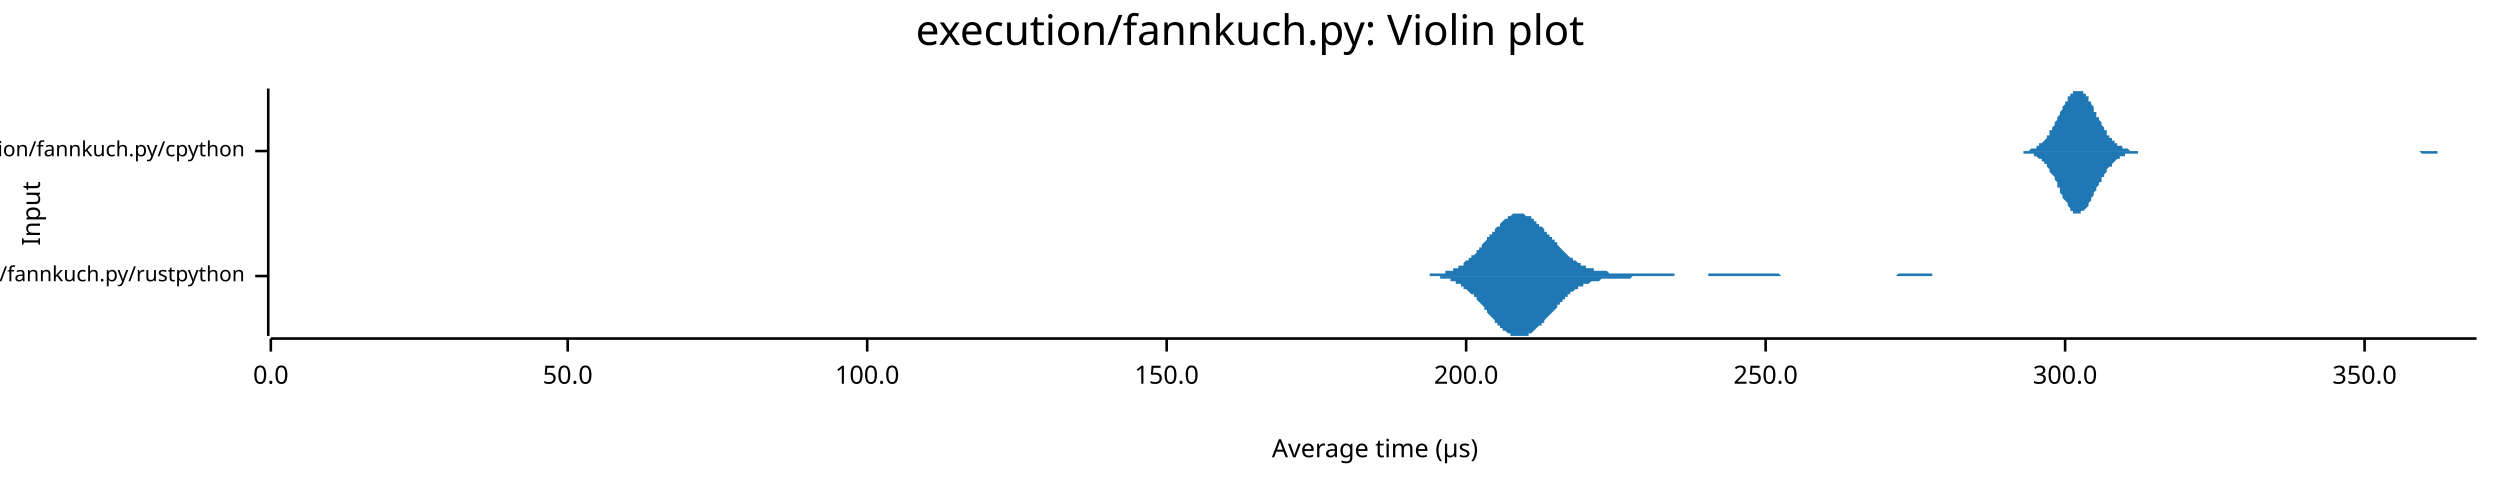
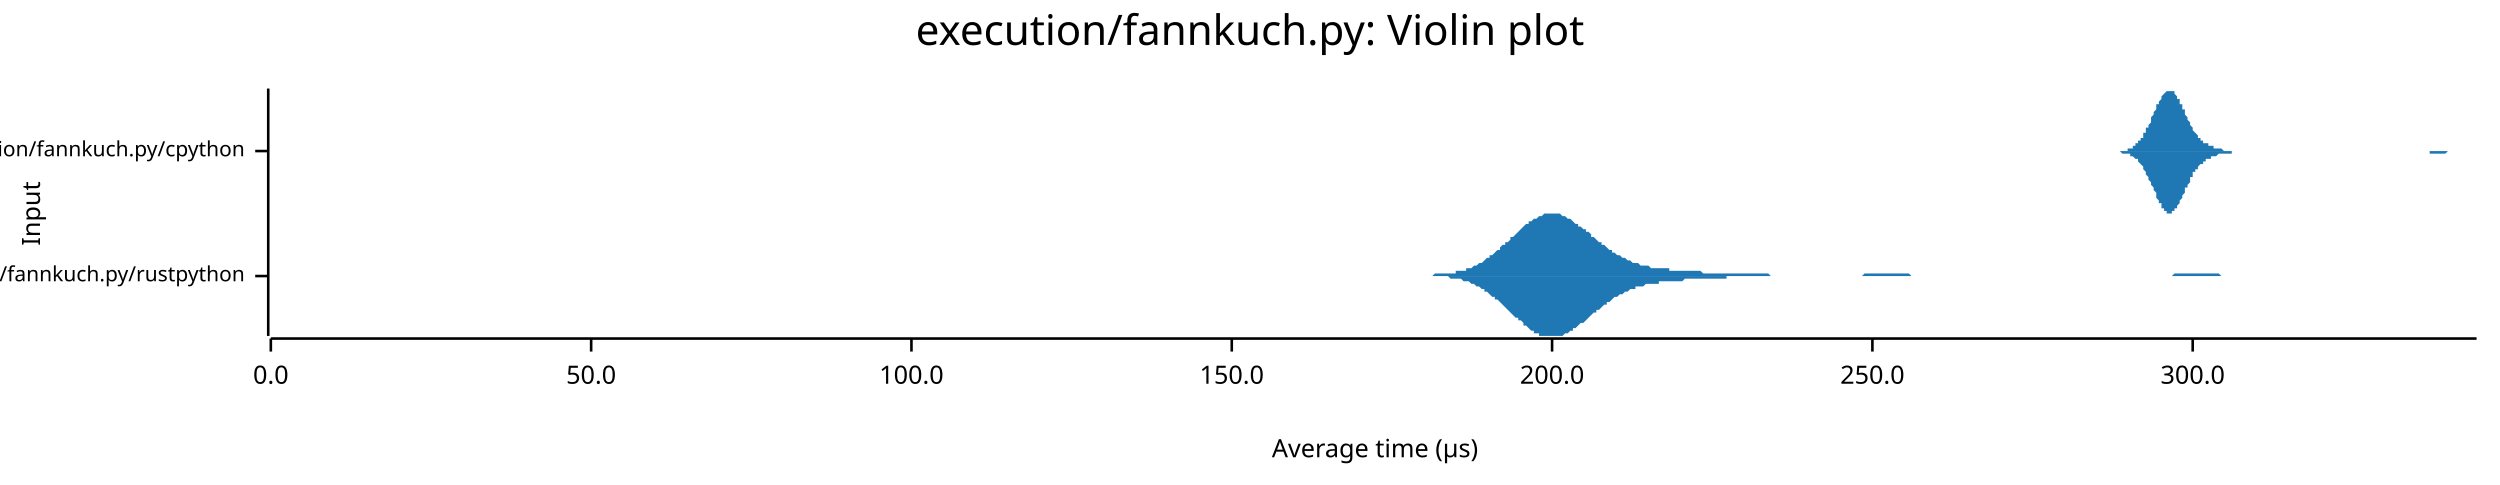
<svg xmlns="http://www.w3.org/2000/svg" width="960" height="186" viewBox="0 0 960 186">
  <text x="480" y="5" dy="0.76em" text-anchor="middle" font-family="sans-serif" font-size="16.129" opacity="1" fill="#000000">
execution/fannkuch.py: Violin plot
</text>
  <text x="8" y="82" dy="0.76em" text-anchor="middle" font-family="sans-serif" font-size="9.677" opacity="1" fill="#000000" transform="rotate(270, 8, 82)">
Input
</text>
  <text x="528" y="178" dy="-0.5ex" text-anchor="middle" font-family="sans-serif" font-size="9.677" opacity="1" fill="#000000">
Average time (µs)
</text>
  <polyline fill="none" opacity="1" stroke="#000000" stroke-width="1" points="103,34 103,129 " />
  <text x="94" y="106" dy="0.5ex" text-anchor="end" font-family="sans-serif" font-size="8.065" opacity="1" fill="#000000">
execution/fannkuch.py/rustpython
</text>
  <polyline fill="none" opacity="1" stroke="#000000" stroke-width="1" points="98,106 103,106 " />
  <text x="94" y="58" dy="0.5ex" text-anchor="end" font-family="sans-serif" font-size="8.065" opacity="1" fill="#000000">
execution/fannkuch.py/cpython
</text>
  <polyline fill="none" opacity="1" stroke="#000000" stroke-width="1" points="98,58 103,58 " />
  <polyline fill="none" opacity="1" stroke="#000000" stroke-width="1" points="104,130 951,130 " />
  <text x="104" y="140" dy="0.76em" text-anchor="middle" font-family="sans-serif" font-size="9.677" opacity="1" fill="#000000">
0.0
</text>
  <polyline fill="none" opacity="1" stroke="#000000" stroke-width="1" points="104,130 104,135 " />
-   <text x="218" y="140" dy="0.76em" text-anchor="middle" font-family="sans-serif" font-size="9.677" opacity="1" fill="#000000">
+   <text x="227" y="140" dy="0.76em" text-anchor="middle" font-family="sans-serif" font-size="9.677" opacity="1" fill="#000000">
50.0
</text>
-   <polyline fill="none" opacity="1" stroke="#000000" stroke-width="1" points="218,130 218,135 " />
-   <text x="333" y="140" dy="0.76em" text-anchor="middle" font-family="sans-serif" font-size="9.677" opacity="1" fill="#000000">
+   <polyline fill="none" opacity="1" stroke="#000000" stroke-width="1" points="227,130 227,135 " />
+   <text x="350" y="140" dy="0.76em" text-anchor="middle" font-family="sans-serif" font-size="9.677" opacity="1" fill="#000000">
100.0
</text>
-   <polyline fill="none" opacity="1" stroke="#000000" stroke-width="1" points="333,130 333,135 " />
-   <text x="448" y="140" dy="0.76em" text-anchor="middle" font-family="sans-serif" font-size="9.677" opacity="1" fill="#000000">
+   <polyline fill="none" opacity="1" stroke="#000000" stroke-width="1" points="350,130 350,135 " />
+   <text x="473" y="140" dy="0.76em" text-anchor="middle" font-family="sans-serif" font-size="9.677" opacity="1" fill="#000000">
150.0
</text>
-   <polyline fill="none" opacity="1" stroke="#000000" stroke-width="1" points="448,130 448,135 " />
-   <text x="563" y="140" dy="0.76em" text-anchor="middle" font-family="sans-serif" font-size="9.677" opacity="1" fill="#000000">
+   <polyline fill="none" opacity="1" stroke="#000000" stroke-width="1" points="473,130 473,135 " />
+   <text x="596" y="140" dy="0.76em" text-anchor="middle" font-family="sans-serif" font-size="9.677" opacity="1" fill="#000000">
200.0
</text>
-   <polyline fill="none" opacity="1" stroke="#000000" stroke-width="1" points="563,130 563,135 " />
-   <text x="678" y="140" dy="0.76em" text-anchor="middle" font-family="sans-serif" font-size="9.677" opacity="1" fill="#000000">
+   <polyline fill="none" opacity="1" stroke="#000000" stroke-width="1" points="596,130 596,135 " />
+   <text x="719" y="140" dy="0.76em" text-anchor="middle" font-family="sans-serif" font-size="9.677" opacity="1" fill="#000000">
250.0
</text>
-   <polyline fill="none" opacity="1" stroke="#000000" stroke-width="1" points="678,130 678,135 " />
-   <text x="793" y="140" dy="0.76em" text-anchor="middle" font-family="sans-serif" font-size="9.677" opacity="1" fill="#000000">
+   <polyline fill="none" opacity="1" stroke="#000000" stroke-width="1" points="719,130 719,135 " />
+   <text x="842" y="140" dy="0.76em" text-anchor="middle" font-family="sans-serif" font-size="9.677" opacity="1" fill="#000000">
300.0
</text>
-   <polyline fill="none" opacity="1" stroke="#000000" stroke-width="1" points="793,130 793,135 " />
-   <text x="908" y="140" dy="0.76em" text-anchor="middle" font-family="sans-serif" font-size="9.677" opacity="1" fill="#000000">
- 350.0
- </text>
-   <polyline fill="none" opacity="1" stroke="#000000" stroke-width="1" points="908,130 908,135 " />
-   <polygon opacity="1" fill="#1F78B4" points="539,106 539,106 540,106 540,106 541,106 541,106 541,106 542,106 542,106 543,106 543,106 544,106 544,106 545,106 545,106 545,106 546,106 546,106 547,106 547,106 548,106 548,106 549,106 549,105 549,105 550,105 550,105 551,105 551,105 552,105 552,105 553,105 553,105 554,105 554,105 554,105 555,105 555,104 556,104 556,104 557,104 557,104 558,104 558,104 558,103 559,103 559,103 560,103 560,102 561,102 561,102 562,102 562,101 562,101 563,100 563,100 564,100 564,99 565,99 565,98 566,98 566,98 567,97 567,97 567,96 568,96 568,95 569,95 569,94 570,93 570,93 571,92 571,92 571,91 572,91 572,90 573,90 573,89 574,89 574,88 575,87 575,87 576,87 576,86 576,86 577,85 577,85 578,84 578,84 579,84 579,83 580,83 580,83 580,83 581,82 581,82 582,82 582,82 583,82 583,82 584,82 584,82 584,82 585,82 585,82 586,83 586,83 587,83 587,83 588,83 588,84 589,84 589,84 589,85 590,85 590,86 591,86 591,87 592,87 592,87 593,88 593,88 593,89 594,89 594,90 595,90 595,91 596,91 596,92 597,92 597,93 598,93 598,94 598,94 599,95 599,95 600,96 600,96 601,97 601,97 602,98 602,98 602,98 603,99 603,99 604,99 604,100 605,100 605,100 606,101 606,101 606,101 607,101 607,102 608,102 608,102 609,102 609,103 610,103 610,103 611,103 611,103 611,103 612,103 612,104 613,104 613,104 614,104 614,104 615,104 615,104 615,104 616,104 616,104 617,104 617,104 618,105 618,105 619,105 619,105 619,105 620,105 620,105 621,105 621,105 622,105 622,105 623,105 623,105 624,105 624,105 624,105 625,105 625,105 626,105 626,105 627,105 627,105 628,105 628,105 628,105 629,105 629,105 630,105 630,105 631,105 631,105 632,105 632,105 633,105 633,105 633,105 634,105 634,105 635,105 635,105 636,105 636,105 637,105 637,105 637,105 638,105 638,105 639,105 639,105 640,105 640,105 641,105 641,105 641,105 642,105 642,105 643,105 643,106 644,106 644,106 645,106 645,106 646,106 646,106 646,106 647,106 647,106 648,106 648,106 649,106 649,106 650,106 650,106 650,106 651,106 651,106 652,106 652,106 653,106 653,106 654,106 654,106 654,106 655,106 655,106 656,106 656,105 657,105 657,105 658,105 658,105 659,105 659,105 659,105 660,105 660,105 661,105 661,105 662,105 662,105 663,105 663,105 663,105 664,105 664,105 665,105 665,105 666,105 666,105 667,105 667,105 668,105 668,105 668,105 669,105 669,105 670,105 670,105 671,105 671,105 672,105 672,105 672,105 673,105 673,105 674,105 674,105 675,105 675,105 676,105 676,105 676,105 677,105 677,105 678,105 678,105 679,105 679,105 680,105 680,105 681,105 681,105 681,105 682,105 682,105 683,105 683,105 684,106 684,106 685,106 685,106 685,106 686,106 686,106 687,106 687,106 688,106 688,106 689,106 689,106 689,106 690,106 690,106 691,106 691,106 692,106 692,106 693,106 693,106 694,106 694,106 694,106 695,106 695,106 696,106 696,106 697,106 697,106 698,106 698,106 698,106 699,106 699,106 700,106 700,106 701,106 701,106 702,106 702,106 703,106 703,106 703,106 704,106 704,106 705,106 705,106 706,106 706,106 707,106 707,106 707,106 708,106 708,106 709,106 709,106 710,106 710,106 711,106 711,106 711,106 712,106 712,106 713,106 713,106 714,106 714,106 715,106 715,106 716,106 716,106 716,106 717,106 717,106 718,106 718,106 719,106 719,106 720,106 720,106 720,106 721,106 721,106 722,106 722,106 723,106 723,106 724,106 724,106 725,106 725,106 725,106 726,106 726,106 727,106 727,106 728,106 728,106 729,105 729,105 729,105 730,105 730,105 731,105 731,105 732,105 732,105 733,105 733,105 733,105 734,105 734,105 735,105 735,105 736,105 736,105 737,105 737,105 738,105 738,105 738,105 739,105 739,105 740,105 740,105 741,105 741,105 742,105 742,105 742,106 743,106 743,106 744,106 744,106 745,106 745,106 746,106 746,106 746,106 747,106 747,106 748,106 748,106 749,106 749,106 750,106 750,106 751,106 751,106 751,106 752,106 752,106 753,106 753,106 754,106 754,106 755,106 755,106 755,106 756,106 756,106 757,106 757,106 758,106 758,106 759,106 759,106 760,106 760,106 760,106 761,106 761,106 762,106 762,106 763,106 763,106 539,106 " />
-   <polygon opacity="1" fill="#1F78B4" points="539,106 539,106 540,106 540,106 541,106 541,106 541,106 542,106 542,106 543,106 543,106 544,106 544,106 545,106 545,106 545,106 546,106 546,106 547,106 547,106 548,106 548,106 549,106 549,106 549,106 550,106 550,106 551,106 551,106 552,106 552,106 553,106 553,107 554,107 554,107 554,107 555,107 555,107 556,107 556,107 557,107 557,108 558,108 558,108 558,108 559,108 559,109 560,109 560,109 561,109 561,110 562,110 562,110 562,111 563,111 563,111 564,112 564,112 565,113 565,113 566,113 566,114 567,114 567,115 567,115 568,116 568,116 569,117 569,117 570,118 570,119 571,119 571,120 571,120 572,121 572,121 573,122 573,122 574,123 574,124 575,124 575,125 576,125 576,125 576,126 577,126 577,127 578,127 578,127 579,128 579,128 580,128 580,129 580,129 581,129 581,129 582,129 582,129 583,129 583,129 584,129 584,129 584,129 585,129 585,129 586,129 586,129 587,129 587,128 588,128 588,128 589,127 589,127 589,127 590,126 590,126 591,125 591,125 592,125 592,124 593,124 593,123 593,123 594,122 594,122 595,121 595,121 596,120 596,120 597,119 597,119 598,118 598,118 598,117 599,117 599,116 600,116 600,115 601,115 601,114 602,114 602,114 602,113 603,113 603,112 604,112 604,112 605,111 605,111 606,111 606,111 606,110 607,110 607,110 608,110 608,109 609,109 609,109 610,109 610,109 611,108 611,108 611,108 612,108 612,108 613,108 613,108 614,108 614,108 615,107 615,107 615,107 616,107 616,107 617,107 617,107 618,107 618,107 619,107 619,107 619,107 620,107 620,107 621,107 621,107 622,107 622,107 623,107 623,107 624,107 624,107 624,107 625,107 625,107 626,107 626,107 627,106 627,106 628,106 628,106 628,106 629,106 629,106 630,106 630,106 631,106 631,106 632,106 632,106 633,106 633,106 633,106 634,106 634,106 635,106 635,106 636,106 636,106 637,106 637,106 637,106 638,106 638,106 639,106 639,106 640,106 640,106 641,106 641,106 641,106 642,106 642,106 643,106 643,106 644,106 644,106 645,106 645,106 646,106 646,106 646,106 647,106 647,106 648,106 648,106 649,106 649,106 650,106 650,106 650,106 651,106 651,106 652,106 652,106 653,106 653,106 654,106 654,106 654,106 655,106 655,106 656,106 656,106 657,106 657,106 658,106 658,106 659,106 659,106 659,106 660,106 660,106 661,106 661,106 662,106 662,106 663,106 663,106 663,106 664,106 664,106 665,106 665,106 666,106 666,106 667,106 667,106 668,106 668,106 668,106 669,106 669,106 670,106 670,106 671,106 671,106 672,106 672,106 672,106 673,106 673,106 674,106 674,106 675,106 675,106 676,106 676,106 676,106 677,106 677,106 678,106 678,106 679,106 679,106 680,106 680,106 681,106 681,106 681,106 682,106 682,106 683,106 683,106 684,106 684,106 685,106 685,106 685,106 686,106 686,106 687,106 687,106 688,106 688,106 689,106 689,106 689,106 690,106 690,106 691,106 691,106 692,106 692,106 693,106 693,106 694,106 694,106 694,106 695,106 695,106 696,106 696,106 697,106 697,106 698,106 698,106 698,106 699,106 699,106 700,106 700,106 701,106 701,106 702,106 702,106 703,106 703,106 703,106 704,106 704,106 705,106 705,106 706,106 706,106 707,106 707,106 707,106 708,106 708,106 709,106 709,106 710,106 710,106 711,106 711,106 711,106 712,106 712,106 713,106 713,106 714,106 714,106 715,106 715,106 716,106 716,106 716,106 717,106 717,106 718,106 718,106 719,106 719,106 720,106 720,106 720,106 721,106 721,106 722,106 722,106 723,106 723,106 724,106 724,106 725,106 725,106 725,106 726,106 726,106 727,106 727,106 728,106 728,106 729,106 729,106 729,106 730,106 730,106 731,106 731,106 732,106 732,106 733,106 733,106 733,106 734,106 734,106 735,106 735,106 736,106 736,106 737,106 737,106 738,106 738,106 738,106 739,106 739,106 740,106 740,106 741,106 741,106 742,106 742,106 742,106 743,106 743,106 744,106 744,106 745,106 745,106 746,106 746,106 746,106 747,106 747,106 748,106 748,106 749,106 749,106 750,106 750,106 751,106 751,106 751,106 752,106 752,106 753,106 753,106 754,106 754,106 755,106 755,106 755,106 756,106 756,106 757,106 757,106 758,106 758,106 759,106 759,106 760,106 760,106 760,106 761,106 761,106 762,106 762,106 763,106 763,106 539,106 " />
-   <polygon opacity="1" fill="#1F78B4" points="770,58 771,58 771,58 772,58 772,58 772,58 773,58 773,58 773,58 774,58 774,58 774,58 775,58 775,58 776,58 776,58 776,58 777,58 777,58 777,58 778,58 778,58 778,58 779,58 779,58 780,57 780,57 780,57 781,57 781,57 781,57 782,57 782,56 782,56 783,56 783,56 783,55 784,55 784,55 785,54 785,54 785,54 786,53 786,53 786,52 787,52 787,51 787,50 788,50 788,49 789,48 789,48 789,47 790,46 790,46 790,45 791,44 791,43 791,43 792,42 792,41 792,41 793,40 793,39 794,39 794,38 794,37 795,37 795,36 795,36 796,36 796,35 796,35 797,35 797,35 798,35 798,34 798,35 799,35 799,35 799,35 800,35 800,36 800,36 801,36 801,37 802,37 802,38 802,39 803,39 803,40 803,40 804,41 804,42 804,43 805,43 805,44 805,45 806,45 806,46 807,47 807,47 807,48 808,49 808,49 808,50 809,50 809,51 809,52 810,52 810,53 811,53 811,53 811,54 812,54 812,54 812,55 813,55 813,55 813,56 814,56 814,56 814,56 815,56 815,57 816,57 816,57 816,57 817,57 817,57 817,57 818,58 818,58 818,58 819,58 819,58 820,58 820,58 820,58 821,58 821,58 821,58 822,58 822,58 822,58 823,58 823,58 824,58 824,58 824,58 825,58 825,58 825,58 826,58 826,58 826,58 827,58 827,58 827,58 828,58 828,58 829,58 829,58 829,58 830,58 830,58 830,58 831,58 831,58 831,58 832,58 832,58 833,58 833,58 833,58 834,58 834,58 834,58 835,58 835,58 835,58 836,58 836,58 837,58 837,58 837,58 838,58 838,58 838,58 839,58 839,58 839,58 840,58 840,58 840,58 841,58 841,58 842,58 842,58 842,58 843,58 843,58 843,58 844,58 844,58 844,58 845,58 845,58 846,58 846,58 846,58 847,58 847,58 847,58 848,58 848,58 848,58 849,58 849,58 849,58 850,58 850,58 851,58 851,58 851,58 852,58 852,58 852,58 853,58 853,58 853,58 854,58 854,58 855,58 855,58 855,58 856,58 856,58 856,58 857,58 857,58 857,58 858,58 858,58 859,58 859,58 859,58 860,58 860,58 860,58 861,58 861,58 861,58 862,58 862,58 862,58 863,58 863,58 864,58 864,58 864,58 865,58 865,58 865,58 866,58 866,58 866,58 867,58 867,58 868,58 868,58 868,58 869,58 869,58 869,58 870,58 870,58 870,58 871,58 871,58 871,58 872,58 872,58 873,58 873,58 873,58 874,58 874,58 874,58 875,58 875,58 875,58 876,58 876,58 877,58 877,58 877,58 878,58 878,58 878,58 879,58 879,58 879,58 880,58 880,58 881,58 881,58 881,58 882,58 882,58 882,58 883,58 883,58 883,58 884,58 884,58 884,58 885,58 885,58 886,58 886,58 886,58 887,58 887,58 887,58 888,58 888,58 888,58 889,58 889,58 890,58 890,58 890,58 891,58 891,58 891,58 892,58 892,58 892,58 893,58 893,58 894,58 894,58 894,58 895,58 895,58 895,58 896,58 896,58 896,58 897,58 897,58 897,58 898,58 898,58 899,58 899,58 899,58 900,58 900,58 900,58 901,58 901,58 901,58 902,58 902,58 903,58 903,58 903,58 904,58 904,58 904,58 905,58 905,58 905,58 906,58 906,58 906,58 907,58 907,58 908,58 908,58 908,58 909,58 909,58 909,58 910,58 910,58 910,58 911,58 911,58 912,58 912,58 912,58 913,58 913,58 913,58 914,58 914,58 914,58 915,58 915,58 916,58 916,58 916,58 917,58 917,58 917,58 918,58 918,58 918,58 919,58 919,58 919,58 920,58 920,58 921,58 921,58 921,58 922,58 922,58 922,58 923,58 923,58 923,58 924,58 924,58 925,58 925,58 925,58 926,58 926,58 926,58 927,58 927,58 927,58 928,58 928,58 928,58 929,58 929,58 930,58 930,58 930,58 931,58 931,58 931,58 932,58 932,58 932,58 933,58 933,58 934,58 934,58 934,58 935,58 935,58 935,58 936,58 936,58 936,58 937,58 937,58 938,58 938,58 938,58 939,58 939,58 939,58 940,58 940,58 940,58 941,58 941,58 941,58 942,58 942,58 943,58 943,58 943,58 944,58 944,58 944,58 945,58 945,58 945,58 946,58 946,58 947,58 947,58 947,58 948,58 948,58 948,58 949,58 949,58 949,58 950,58 950,58 951,58 951,58 770,58 " />
-   <polygon opacity="1" fill="#1F78B4" points="770,58 771,58 771,58 772,58 772,58 772,58 773,58 773,58 773,58 774,58 774,58 774,58 775,58 775,58 776,58 776,58 776,58 777,58 777,59 777,59 778,59 778,59 778,59 779,59 779,59 780,59 780,59 780,59 781,59 781,60 781,60 782,60 782,60 782,60 783,61 783,61 783,61 784,61 784,62 785,62 785,63 785,63 786,63 786,64 786,64 787,65 787,66 787,66 788,67 788,67 789,68 789,69 789,69 790,70 790,71 790,72 791,72 791,73 791,74 792,75 792,75 792,76 793,77 793,77 794,78 794,79 794,79 795,80 795,80 795,81 796,81 796,81 796,82 797,82 797,82 798,82 798,82 798,82 799,82 799,82 799,81 800,81 800,81 800,81 801,80 801,80 802,79 802,79 802,78 803,77 803,77 803,76 804,75 804,75 804,74 805,73 805,72 805,72 806,71 806,70 807,70 807,69 807,68 808,68 808,67 808,67 809,66 809,65 809,65 810,64 810,64 811,64 811,63 811,63 812,62 812,62 812,62 813,61 813,61 813,61 814,61 814,60 814,60 815,60 815,60 816,60 816,60 816,59 817,59 817,59 817,59 818,59 818,59 818,59 819,59 819,59 820,59 820,59 820,59 821,59 821,58 821,58 822,58 822,58 822,58 823,58 823,58 824,58 824,58 824,58 825,58 825,58 825,58 826,58 826,58 826,58 827,58 827,58 827,58 828,58 828,58 829,58 829,58 829,58 830,58 830,58 830,58 831,58 831,58 831,58 832,58 832,58 833,58 833,58 833,58 834,58 834,58 834,58 835,58 835,58 835,58 836,58 836,58 837,58 837,58 837,58 838,58 838,58 838,58 839,58 839,58 839,58 840,58 840,58 840,58 841,58 841,58 842,58 842,58 842,58 843,58 843,58 843,58 844,58 844,58 844,58 845,58 845,58 846,58 846,58 846,58 847,58 847,58 847,58 848,58 848,58 848,58 849,58 849,58 849,58 850,58 850,58 851,58 851,58 851,58 852,58 852,58 852,58 853,58 853,58 853,58 854,58 854,58 855,58 855,58 855,58 856,58 856,58 856,58 857,58 857,58 857,58 858,58 858,58 859,58 859,58 859,58 860,58 860,58 860,58 861,58 861,58 861,58 862,58 862,58 862,58 863,58 863,58 864,58 864,58 864,58 865,58 865,58 865,58 866,58 866,58 866,58 867,58 867,58 868,58 868,58 868,58 869,58 869,58 869,58 870,58 870,58 870,58 871,58 871,58 871,58 872,58 872,58 873,58 873,58 873,58 874,58 874,58 874,58 875,58 875,58 875,58 876,58 876,58 877,58 877,58 877,58 878,58 878,58 878,58 879,58 879,58 879,58 880,58 880,58 881,58 881,58 881,58 882,58 882,58 882,58 883,58 883,58 883,58 884,58 884,58 884,58 885,58 885,58 886,58 886,58 886,58 887,58 887,58 887,58 888,58 888,58 888,58 889,58 889,58 890,58 890,58 890,58 891,58 891,58 891,58 892,58 892,58 892,58 893,58 893,58 894,58 894,58 894,58 895,58 895,58 895,58 896,58 896,58 896,58 897,58 897,58 897,58 898,58 898,58 899,58 899,58 899,58 900,58 900,58 900,58 901,58 901,58 901,58 902,58 902,58 903,58 903,58 903,58 904,58 904,58 904,58 905,58 905,58 905,58 906,58 906,58 906,58 907,58 907,58 908,58 908,58 908,58 909,58 909,58 909,58 910,58 910,58 910,58 911,58 911,58 912,58 912,58 912,58 913,58 913,58 913,58 914,58 914,58 914,58 915,58 915,58 916,58 916,58 916,58 917,58 917,58 917,58 918,58 918,58 918,58 919,58 919,58 919,58 920,58 920,58 921,58 921,58 921,58 922,58 922,58 922,58 923,58 923,58 923,58 924,58 924,58 925,58 925,58 925,58 926,58 926,58 926,58 927,58 927,58 927,58 928,58 928,58 928,58 929,58 929,58 930,59 930,59 930,59 931,59 931,59 931,59 932,59 932,59 932,59 933,59 933,59 934,59 934,59 934,59 935,59 935,59 935,59 936,59 936,58 936,58 937,58 937,58 938,58 938,58 938,58 939,58 939,58 939,58 940,58 940,58 940,58 941,58 941,58 941,58 942,58 942,58 943,58 943,58 943,58 944,58 944,58 944,58 945,58 945,58 945,58 946,58 946,58 947,58 947,58 947,58 948,58 948,58 948,58 949,58 949,58 949,58 950,58 950,58 951,58 951,58 770,58 " />
+   <polyline fill="none" opacity="1" stroke="#000000" stroke-width="1" points="842,130 842,135 " />
+   <polygon opacity="1" fill="#1F78B4" points="542,106 542,106 543,106 544,106 544,106 545,106 546,106 546,106 547,106 548,106 548,106 549,106 550,106 550,106 551,105 552,105 552,105 553,105 554,105 554,105 555,105 556,105 557,105 557,105 558,105 559,105 559,104 560,104 561,104 561,104 562,104 563,104 563,103 564,103 565,103 565,103 566,102 567,102 567,102 568,101 569,101 570,100 570,100 571,99 572,99 572,98 573,98 574,97 574,97 575,96 576,96 576,95 577,94 578,94 578,93 579,93 580,92 580,91 581,91 582,90 583,89 583,89 584,88 585,87 585,87 586,86 587,86 587,85 588,85 589,84 589,84 590,84 591,83 591,83 592,83 593,82 593,82 594,82 595,82 596,82 596,82 597,82 598,82 598,82 599,82 600,83 600,83 601,83 602,84 602,84 603,84 604,85 604,85 605,86 606,86 606,87 607,87 608,88 609,88 609,89 610,89 611,90 611,91 612,91 613,92 613,92 614,93 615,93 615,94 616,94 617,95 617,95 618,96 619,96 619,97 620,97 621,98 622,98 622,98 623,99 624,99 624,99 625,100 626,100 626,100 627,101 628,101 628,101 629,101 630,102 630,102 631,102 632,102 632,102 633,102 634,103 634,103 635,103 636,103 637,103 637,103 638,103 639,103 639,103 640,103 641,103 641,104 642,104 643,104 643,104 644,104 645,104 645,104 646,104 647,104 647,104 648,104 649,104 650,104 650,104 651,104 652,104 652,104 653,104 654,105 654,105 655,105 656,105 656,105 657,105 658,105 658,105 659,105 660,105 660,105 661,105 662,105 663,105 663,105 664,105 665,105 665,105 666,105 667,105 667,105 668,105 669,105 669,105 670,105 671,105 671,105 672,105 673,105 673,105 674,105 675,105 676,105 676,105 677,105 678,105 678,105 679,105 680,106 680,106 681,106 682,106 682,106 683,106 684,106 684,106 685,106 686,106 686,106 687,106 688,106 689,106 689,106 690,106 691,106 691,106 692,106 693,106 693,106 694,106 695,106 695,106 696,106 697,106 697,106 698,106 699,106 699,106 700,106 701,106 702,106 702,106 703,106 704,106 704,106 705,106 706,106 706,106 707,106 708,106 708,106 709,106 710,106 710,106 711,106 712,106 712,106 713,106 714,106 714,106 715,106 716,105 717,105 717,105 718,105 719,105 719,105 720,105 721,105 721,105 722,105 723,105 723,105 724,105 725,105 725,105 726,105 727,105 727,105 728,105 729,105 730,105 730,105 731,105 732,105 732,105 733,105 734,106 734,106 735,106 736,106 736,106 737,106 738,106 738,106 739,106 740,106 740,106 741,106 742,106 743,106 743,106 744,106 745,106 745,106 746,106 747,106 747,106 748,106 749,106 749,106 750,106 751,106 751,106 752,106 753,106 753,106 754,106 755,106 756,106 756,106 757,106 758,106 758,106 759,106 760,106 760,106 761,106 762,106 762,106 763,106 764,106 764,106 765,106 766,106 766,106 767,106 768,106 769,106 769,106 770,106 771,106 771,106 772,106 773,106 773,106 774,106 775,106 775,106 776,106 777,106 777,106 778,106 779,106 779,106 780,106 781,106 782,106 782,106 783,106 784,106 784,106 785,106 786,106 786,106 787,106 788,106 788,106 789,106 790,106 790,106 791,106 792,106 792,106 793,106 794,106 795,106 795,106 796,106 797,106 797,106 798,106 799,106 799,106 800,106 801,106 801,106 802,106 803,106 803,106 804,106 805,106 805,106 806,106 807,106 807,106 808,106 809,106 810,106 810,106 811,106 812,106 812,106 813,106 814,106 814,106 815,106 816,106 816,106 817,106 818,106 818,106 819,106 820,106 820,106 821,106 822,106 823,106 823,106 824,106 825,106 825,106 826,106 827,106 827,106 828,106 829,106 829,106 830,106 831,106 831,106 832,106 833,106 833,106 834,106 835,105 836,105 836,105 837,105 838,105 838,105 839,105 840,105 840,105 841,105 842,105 842,105 843,105 844,105 844,105 845,105 846,105 846,105 847,105 848,105 849,105 849,105 850,105 851,105 851,105 852,105 853,106 853,106 854,106 855,106 855,106 856,106 857,106 857,106 858,106 859,106 859,106 860,106 861,106 862,106 862,106 863,106 864,106 864,106 865,106 866,106 866,106 867,106 868,106 868,106 869,106 870,106 870,106 871,106 872,106 872,106 873,106 874,106 875,106 875,106 876,106 877,106 877,106 878,106 879,106 879,106 880,106 881,106 881,106 882,106 883,106 883,106 542,106 " />
+   <polygon opacity="1" fill="#1F78B4" points="542,106 542,106 543,106 544,106 544,106 545,106 546,106 546,106 547,106 548,106 548,106 549,106 550,106 550,106 551,106 552,106 552,106 553,106 554,106 554,106 555,106 556,106 557,107 557,107 558,107 559,107 559,107 560,107 561,107 561,107 562,108 563,108 563,108 564,108 565,109 565,109 566,109 567,110 567,110 568,110 569,111 570,111 570,112 571,112 572,113 572,113 573,114 574,114 574,115 575,115 576,116 576,116 577,117 578,118 578,118 579,119 580,120 580,120 581,121 582,122 583,122 583,123 584,123 585,124 585,125 586,125 587,126 587,126 588,127 589,127 589,128 590,128 591,128 591,129 592,129 593,129 593,129 594,129 595,129 596,129 596,129 597,129 598,129 598,129 599,129 600,129 600,129 601,128 602,128 602,128 603,127 604,127 604,126 605,126 606,125 606,125 607,124 608,124 609,123 609,123 610,122 611,121 611,121 612,120 613,120 613,119 614,119 615,118 615,118 616,117 617,117 617,116 618,116 619,115 619,115 620,114 621,114 622,113 622,113 623,113 624,112 624,112 625,112 626,111 626,111 627,111 628,111 628,110 629,110 630,110 630,110 631,110 632,109 632,109 633,109 634,109 634,109 635,109 636,109 637,109 637,108 638,108 639,108 639,108 640,108 641,108 641,108 642,108 643,108 643,108 644,108 645,108 645,108 646,108 647,107 647,107 648,107 649,107 650,107 650,107 651,107 652,107 652,107 653,107 654,107 654,107 655,107 656,107 656,107 657,107 658,107 658,107 659,107 660,107 660,107 661,107 662,107 663,107 663,106 664,106 665,106 665,106 666,106 667,106 667,106 668,106 669,106 669,106 670,106 671,106 671,106 672,106 673,106 673,106 674,106 675,106 676,106 676,106 677,106 678,106 678,106 679,106 680,106 680,106 681,106 682,106 682,106 683,106 684,106 684,106 685,106 686,106 686,106 687,106 688,106 689,106 689,106 690,106 691,106 691,106 692,106 693,106 693,106 694,106 695,106 695,106 696,106 697,106 697,106 698,106 699,106 699,106 700,106 701,106 702,106 702,106 703,106 704,106 704,106 705,106 706,106 706,106 707,106 708,106 708,106 709,106 710,106 710,106 711,106 712,106 712,106 713,106 714,106 714,106 715,106 716,106 717,106 717,106 718,106 719,106 719,106 720,106 721,106 721,106 722,106 723,106 723,106 724,106 725,106 725,106 726,106 727,106 727,106 728,106 729,106 730,106 730,106 731,106 732,106 732,106 733,106 734,106 734,106 735,106 736,106 736,106 737,106 738,106 738,106 739,106 740,106 740,106 741,106 742,106 743,106 743,106 744,106 745,106 745,106 746,106 747,106 747,106 748,106 749,106 749,106 750,106 751,106 751,106 752,106 753,106 753,106 754,106 755,106 756,106 756,106 757,106 758,106 758,106 759,106 760,106 760,106 761,106 762,106 762,106 763,106 764,106 764,106 765,106 766,106 766,106 767,106 768,106 769,106 769,106 770,106 771,106 771,106 772,106 773,106 773,106 774,106 775,106 775,106 776,106 777,106 777,106 778,106 779,106 779,106 780,106 781,106 782,106 782,106 783,106 784,106 784,106 785,106 786,106 786,106 787,106 788,106 788,106 789,106 790,106 790,106 791,106 792,106 792,106 793,106 794,106 795,106 795,106 796,106 797,106 797,106 798,106 799,106 799,106 800,106 801,106 801,106 802,106 803,106 803,106 804,106 805,106 805,106 806,106 807,106 807,106 808,106 809,106 810,106 810,106 811,106 812,106 812,106 813,106 814,106 814,106 815,106 816,106 816,106 817,106 818,106 818,106 819,106 820,106 820,106 821,106 822,106 823,106 823,106 824,106 825,106 825,106 826,106 827,106 827,106 828,106 829,106 829,106 830,106 831,106 831,106 832,106 833,106 833,106 834,106 835,106 836,106 836,106 837,106 838,106 838,106 839,106 840,106 840,106 841,106 842,106 842,106 843,106 844,106 844,106 845,106 846,106 846,106 847,106 848,106 849,106 849,106 850,106 851,106 851,106 852,106 853,106 853,106 854,106 855,106 855,106 856,106 857,106 857,106 858,106 859,106 859,106 860,106 861,106 862,106 862,106 863,106 864,106 864,106 865,106 866,106 866,106 867,106 868,106 868,106 869,106 870,106 870,106 871,106 872,106 872,106 873,106 874,106 875,106 875,106 876,106 877,106 877,106 878,106 879,106 879,106 880,106 881,106 881,106 882,106 883,106 883,106 542,106 " />
+   <polygon opacity="1" fill="#1F78B4" points="810,58 810,58 811,58 811,58 811,58 812,58 812,58 812,58 812,58 813,58 813,58 813,58 813,58 814,58 814,58 814,58 815,58 815,58 815,58 815,58 816,58 816,58 816,58 817,58 817,57 817,57 817,57 818,57 818,57 818,57 819,57 819,57 819,56 819,56 820,56 820,56 820,55 821,55 821,55 821,55 821,54 822,54 822,54 822,53 823,53 823,52 823,52 823,51 824,51 824,50 824,50 824,49 825,49 825,48 825,48 826,47 826,46 826,46 826,45 827,44 827,44 827,43 828,42 828,42 828,41 828,40 829,40 829,39 829,39 830,38 830,38 830,37 830,37 831,36 831,36 831,36 832,35 832,35 832,35 832,35 833,35 833,34 833,35 833,35 834,35 834,35 834,35 835,35 835,36 835,36 835,36 836,37 836,37 836,38 837,38 837,39 837,39 837,40 838,40 838,41 838,42 839,42 839,43 839,44 839,44 840,45 840,45 840,46 841,47 841,47 841,48 841,48 842,49 842,49 842,50 842,50 843,51 843,51 843,51 844,52 844,52 844,53 844,53 845,53 845,53 845,54 846,54 846,54 846,54 846,55 847,55 847,55 847,55 848,55 848,56 848,56 848,56 849,56 849,56 849,56 850,56 850,56 850,57 850,57 851,57 851,57 851,57 851,57 852,57 852,57 852,57 853,57 853,57 853,57 853,57 854,58 854,58 854,58 855,58 855,58 855,58 855,58 856,58 856,58 856,58 857,58 857,58 857,58 857,58 858,58 858,58 858,58 859,58 859,58 859,58 859,58 860,58 860,58 860,58 860,58 861,58 861,58 861,58 862,58 862,58 862,58 862,58 863,58 863,58 863,58 864,58 864,58 864,58 864,58 865,58 865,58 865,58 866,58 866,58 866,58 866,58 867,58 867,58 867,58 868,58 868,58 868,58 868,58 869,58 869,58 869,58 869,58 870,58 870,58 870,58 871,58 871,58 871,58 871,58 872,58 872,58 872,58 873,58 873,58 873,58 873,58 874,58 874,58 874,58 875,58 875,58 875,58 875,58 876,58 876,58 876,58 877,58 877,58 877,58 877,58 878,58 878,58 878,58 878,58 879,58 879,58 879,58 880,58 880,58 880,58 880,58 881,58 881,58 881,58 882,58 882,58 882,58 882,58 883,58 883,58 883,58 884,58 884,58 884,58 884,58 885,58 885,58 885,58 886,58 886,58 886,58 886,58 887,58 887,58 887,58 887,58 888,58 888,58 888,58 889,58 889,58 889,58 889,58 890,58 890,58 890,58 891,58 891,58 891,58 891,58 892,58 892,58 892,58 893,58 893,58 893,58 893,58 894,58 894,58 894,58 895,58 895,58 895,58 895,58 896,58 896,58 896,58 896,58 897,58 897,58 897,58 898,58 898,58 898,58 898,58 899,58 899,58 899,58 900,58 900,58 900,58 900,58 901,58 901,58 901,58 902,58 902,58 902,58 902,58 903,58 903,58 903,58 904,58 904,58 904,58 904,58 905,58 905,58 905,58 905,58 906,58 906,58 906,58 907,58 907,58 907,58 907,58 908,58 908,58 908,58 909,58 909,58 909,58 909,58 910,58 910,58 910,58 911,58 911,58 911,58 911,58 912,58 912,58 912,58 913,58 913,58 913,58 913,58 914,58 914,58 914,58 914,58 915,58 915,58 915,58 916,58 916,58 916,58 916,58 917,58 917,58 917,58 918,58 918,58 918,58 918,58 919,58 919,58 919,58 920,58 920,58 920,58 920,58 921,58 921,58 921,58 922,58 922,58 922,58 922,58 923,58 923,58 923,58 923,58 924,58 924,58 924,58 925,58 925,58 925,58 925,58 926,58 926,58 926,58 927,58 927,58 927,58 927,58 928,58 928,58 928,58 929,58 929,58 929,58 929,58 930,58 930,58 930,58 931,58 931,58 931,58 931,58 932,58 932,58 932,58 932,58 933,58 933,58 933,58 934,58 934,58 934,58 934,58 935,58 935,58 935,58 936,58 936,58 936,58 936,58 937,58 937,58 937,58 938,58 938,58 938,58 938,58 939,58 939,58 939,58 940,58 940,58 940,58 940,58 941,58 941,58 941,58 941,58 942,58 942,58 942,58 943,58 943,58 943,58 943,58 944,58 944,58 944,58 945,58 945,58 945,58 945,58 946,58 946,58 946,58 947,58 947,58 947,58 947,58 948,58 948,58 948,58 949,58 949,58 949,58 949,58 950,58 950,58 950,58 951,58 951,58 810,58 " />
+   <polygon opacity="1" fill="#1F78B4" points="810,58 810,58 811,58 811,58 811,58 812,58 812,58 812,58 812,58 813,58 813,58 813,58 813,58 814,58 814,58 814,58 815,59 815,59 815,59 815,59 816,59 816,59 816,59 817,59 817,59 817,59 817,59 818,59 818,59 818,60 819,60 819,60 819,60 819,60 820,61 820,61 820,61 821,61 821,62 821,62 821,62 822,63 822,63 822,63 823,64 823,64 823,65 823,65 824,66 824,66 824,67 824,67 825,68 825,68 825,69 826,70 826,70 826,71 826,71 827,72 827,73 827,73 828,74 828,75 828,75 828,76 829,77 829,77 829,78 830,78 830,79 830,79 830,80 831,80 831,81 831,81 832,81 832,82 832,82 832,82 833,82 833,82 833,82 833,82 834,82 834,82 834,81 835,81 835,81 835,81 835,80 836,80 836,79 836,79 837,78 837,78 837,77 837,77 838,76 838,75 838,75 839,74 839,74 839,73 839,72 840,72 840,71 840,71 841,70 841,69 841,69 841,68 842,68 842,67 842,67 842,66 843,66 843,65 843,65 844,65 844,64 844,64 844,64 845,63 845,63 845,63 846,63 846,62 846,62 846,62 847,62 847,61 847,61 848,61 848,61 848,61 848,61 849,61 849,60 849,60 850,60 850,60 850,60 850,60 851,60 851,60 851,60 851,60 852,59 852,59 852,59 853,59 853,59 853,59 853,59 854,59 854,59 854,59 855,59 855,59 855,59 855,59 856,59 856,59 856,59 857,59 857,59 857,59 857,58 858,58 858,58 858,58 859,58 859,58 859,58 859,58 860,58 860,58 860,58 860,58 861,58 861,58 861,58 862,58 862,58 862,58 862,58 863,58 863,58 863,58 864,58 864,58 864,58 864,58 865,58 865,58 865,58 866,58 866,58 866,58 866,58 867,58 867,58 867,58 868,58 868,58 868,58 868,58 869,58 869,58 869,58 869,58 870,58 870,58 870,58 871,58 871,58 871,58 871,58 872,58 872,58 872,58 873,58 873,58 873,58 873,58 874,58 874,58 874,58 875,58 875,58 875,58 875,58 876,58 876,58 876,58 877,58 877,58 877,58 877,58 878,58 878,58 878,58 878,58 879,58 879,58 879,58 880,58 880,58 880,58 880,58 881,58 881,58 881,58 882,58 882,58 882,58 882,58 883,58 883,58 883,58 884,58 884,58 884,58 884,58 885,58 885,58 885,58 886,58 886,58 886,58 886,58 887,58 887,58 887,58 887,58 888,58 888,58 888,58 889,58 889,58 889,58 889,58 890,58 890,58 890,58 891,58 891,58 891,58 891,58 892,58 892,58 892,58 893,58 893,58 893,58 893,58 894,58 894,58 894,58 895,58 895,58 895,58 895,58 896,58 896,58 896,58 896,58 897,58 897,58 897,58 898,58 898,58 898,58 898,58 899,58 899,58 899,58 900,58 900,58 900,58 900,58 901,58 901,58 901,58 902,58 902,58 902,58 902,58 903,58 903,58 903,58 904,58 904,58 904,58 904,58 905,58 905,58 905,58 905,58 906,58 906,58 906,58 907,58 907,58 907,58 907,58 908,58 908,58 908,58 909,58 909,58 909,58 909,58 910,58 910,58 910,58 911,58 911,58 911,58 911,58 912,58 912,58 912,58 913,58 913,58 913,58 913,58 914,58 914,58 914,58 914,58 915,58 915,58 915,58 916,58 916,58 916,58 916,58 917,58 917,58 917,58 918,58 918,58 918,58 918,58 919,58 919,58 919,58 920,58 920,58 920,58 920,58 921,58 921,58 921,58 922,58 922,58 922,58 922,58 923,58 923,58 923,58 923,58 924,58 924,58 924,58 925,58 925,58 925,58 925,58 926,58 926,58 926,58 927,58 927,58 927,58 927,58 928,58 928,58 928,58 929,58 929,58 929,58 929,58 930,58 930,58 930,58 931,58 931,58 931,58 931,58 932,58 932,58 932,58 932,58 933,58 933,59 933,59 934,59 934,59 934,59 934,59 935,59 935,59 935,59 936,59 936,59 936,59 936,59 937,59 937,59 937,59 938,59 938,59 938,59 938,59 939,59 939,59 939,59 940,58 940,58 940,58 940,58 941,58 941,58 941,58 941,58 942,58 942,58 942,58 943,58 943,58 943,58 943,58 944,58 944,58 944,58 945,58 945,58 945,58 945,58 946,58 946,58 946,58 947,58 947,58 947,58 947,58 948,58 948,58 948,58 949,58 949,58 949,58 949,58 950,58 950,58 950,58 951,58 951,58 810,58 " />
</svg>
